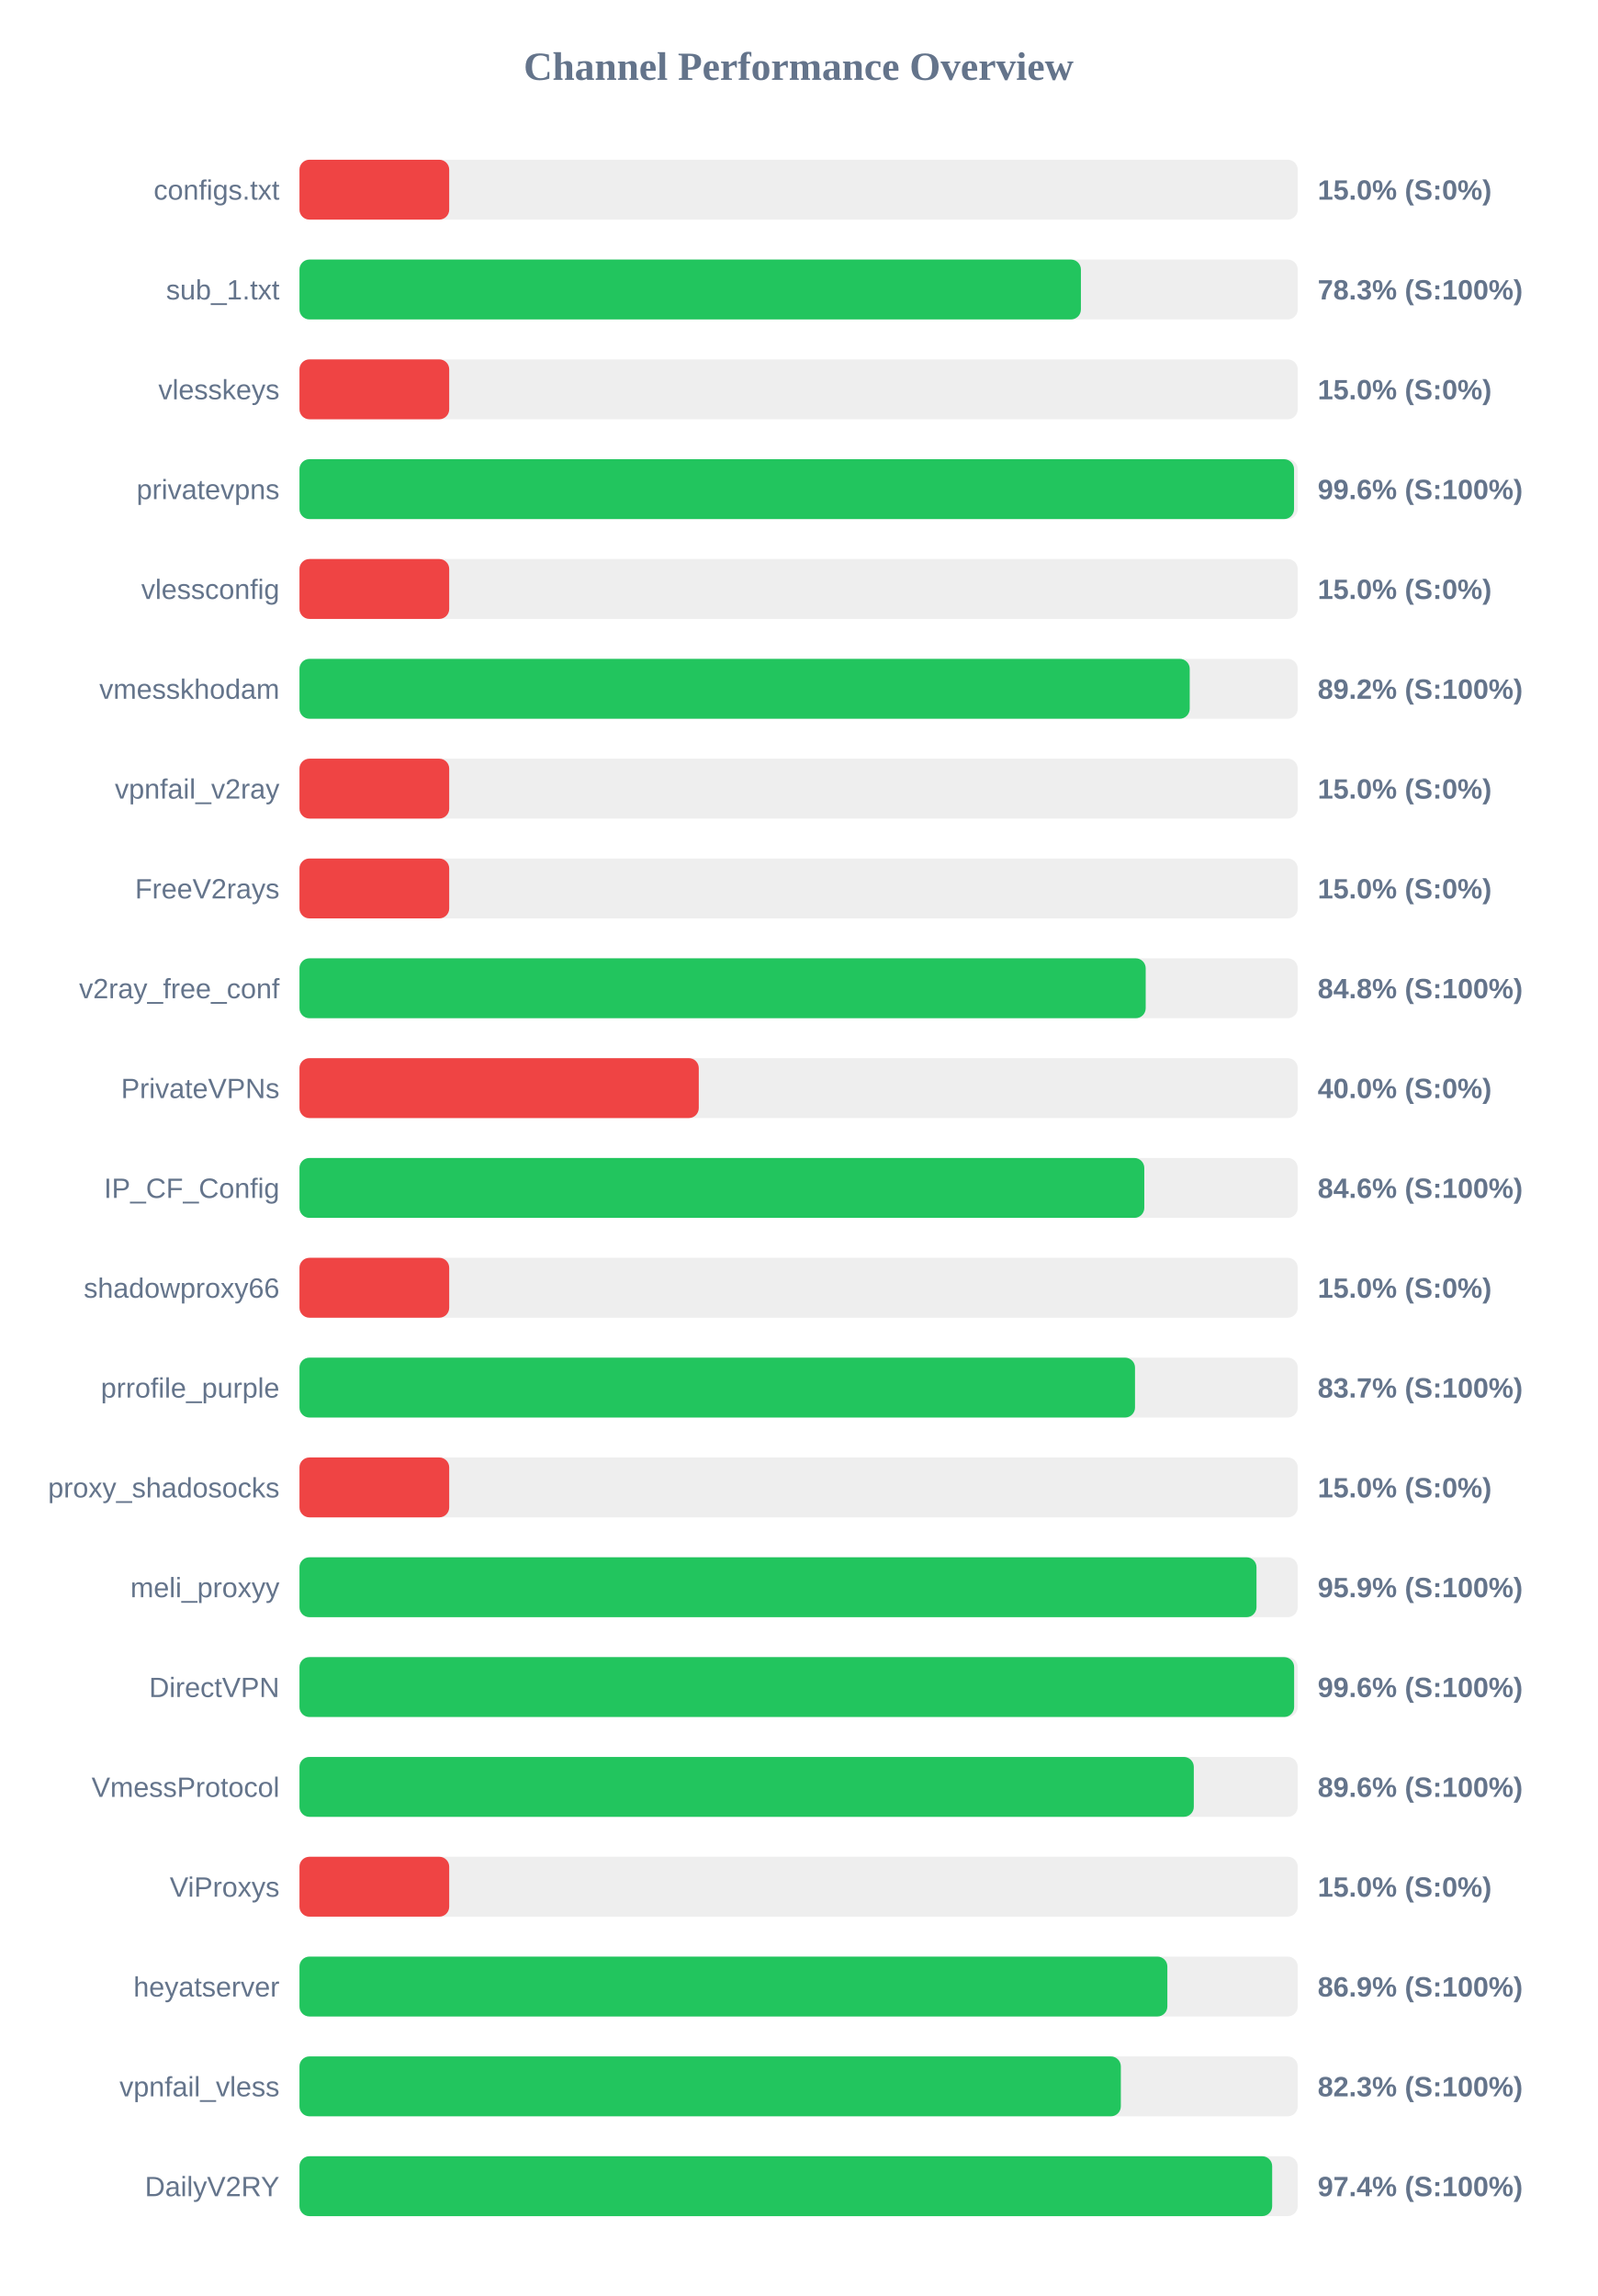
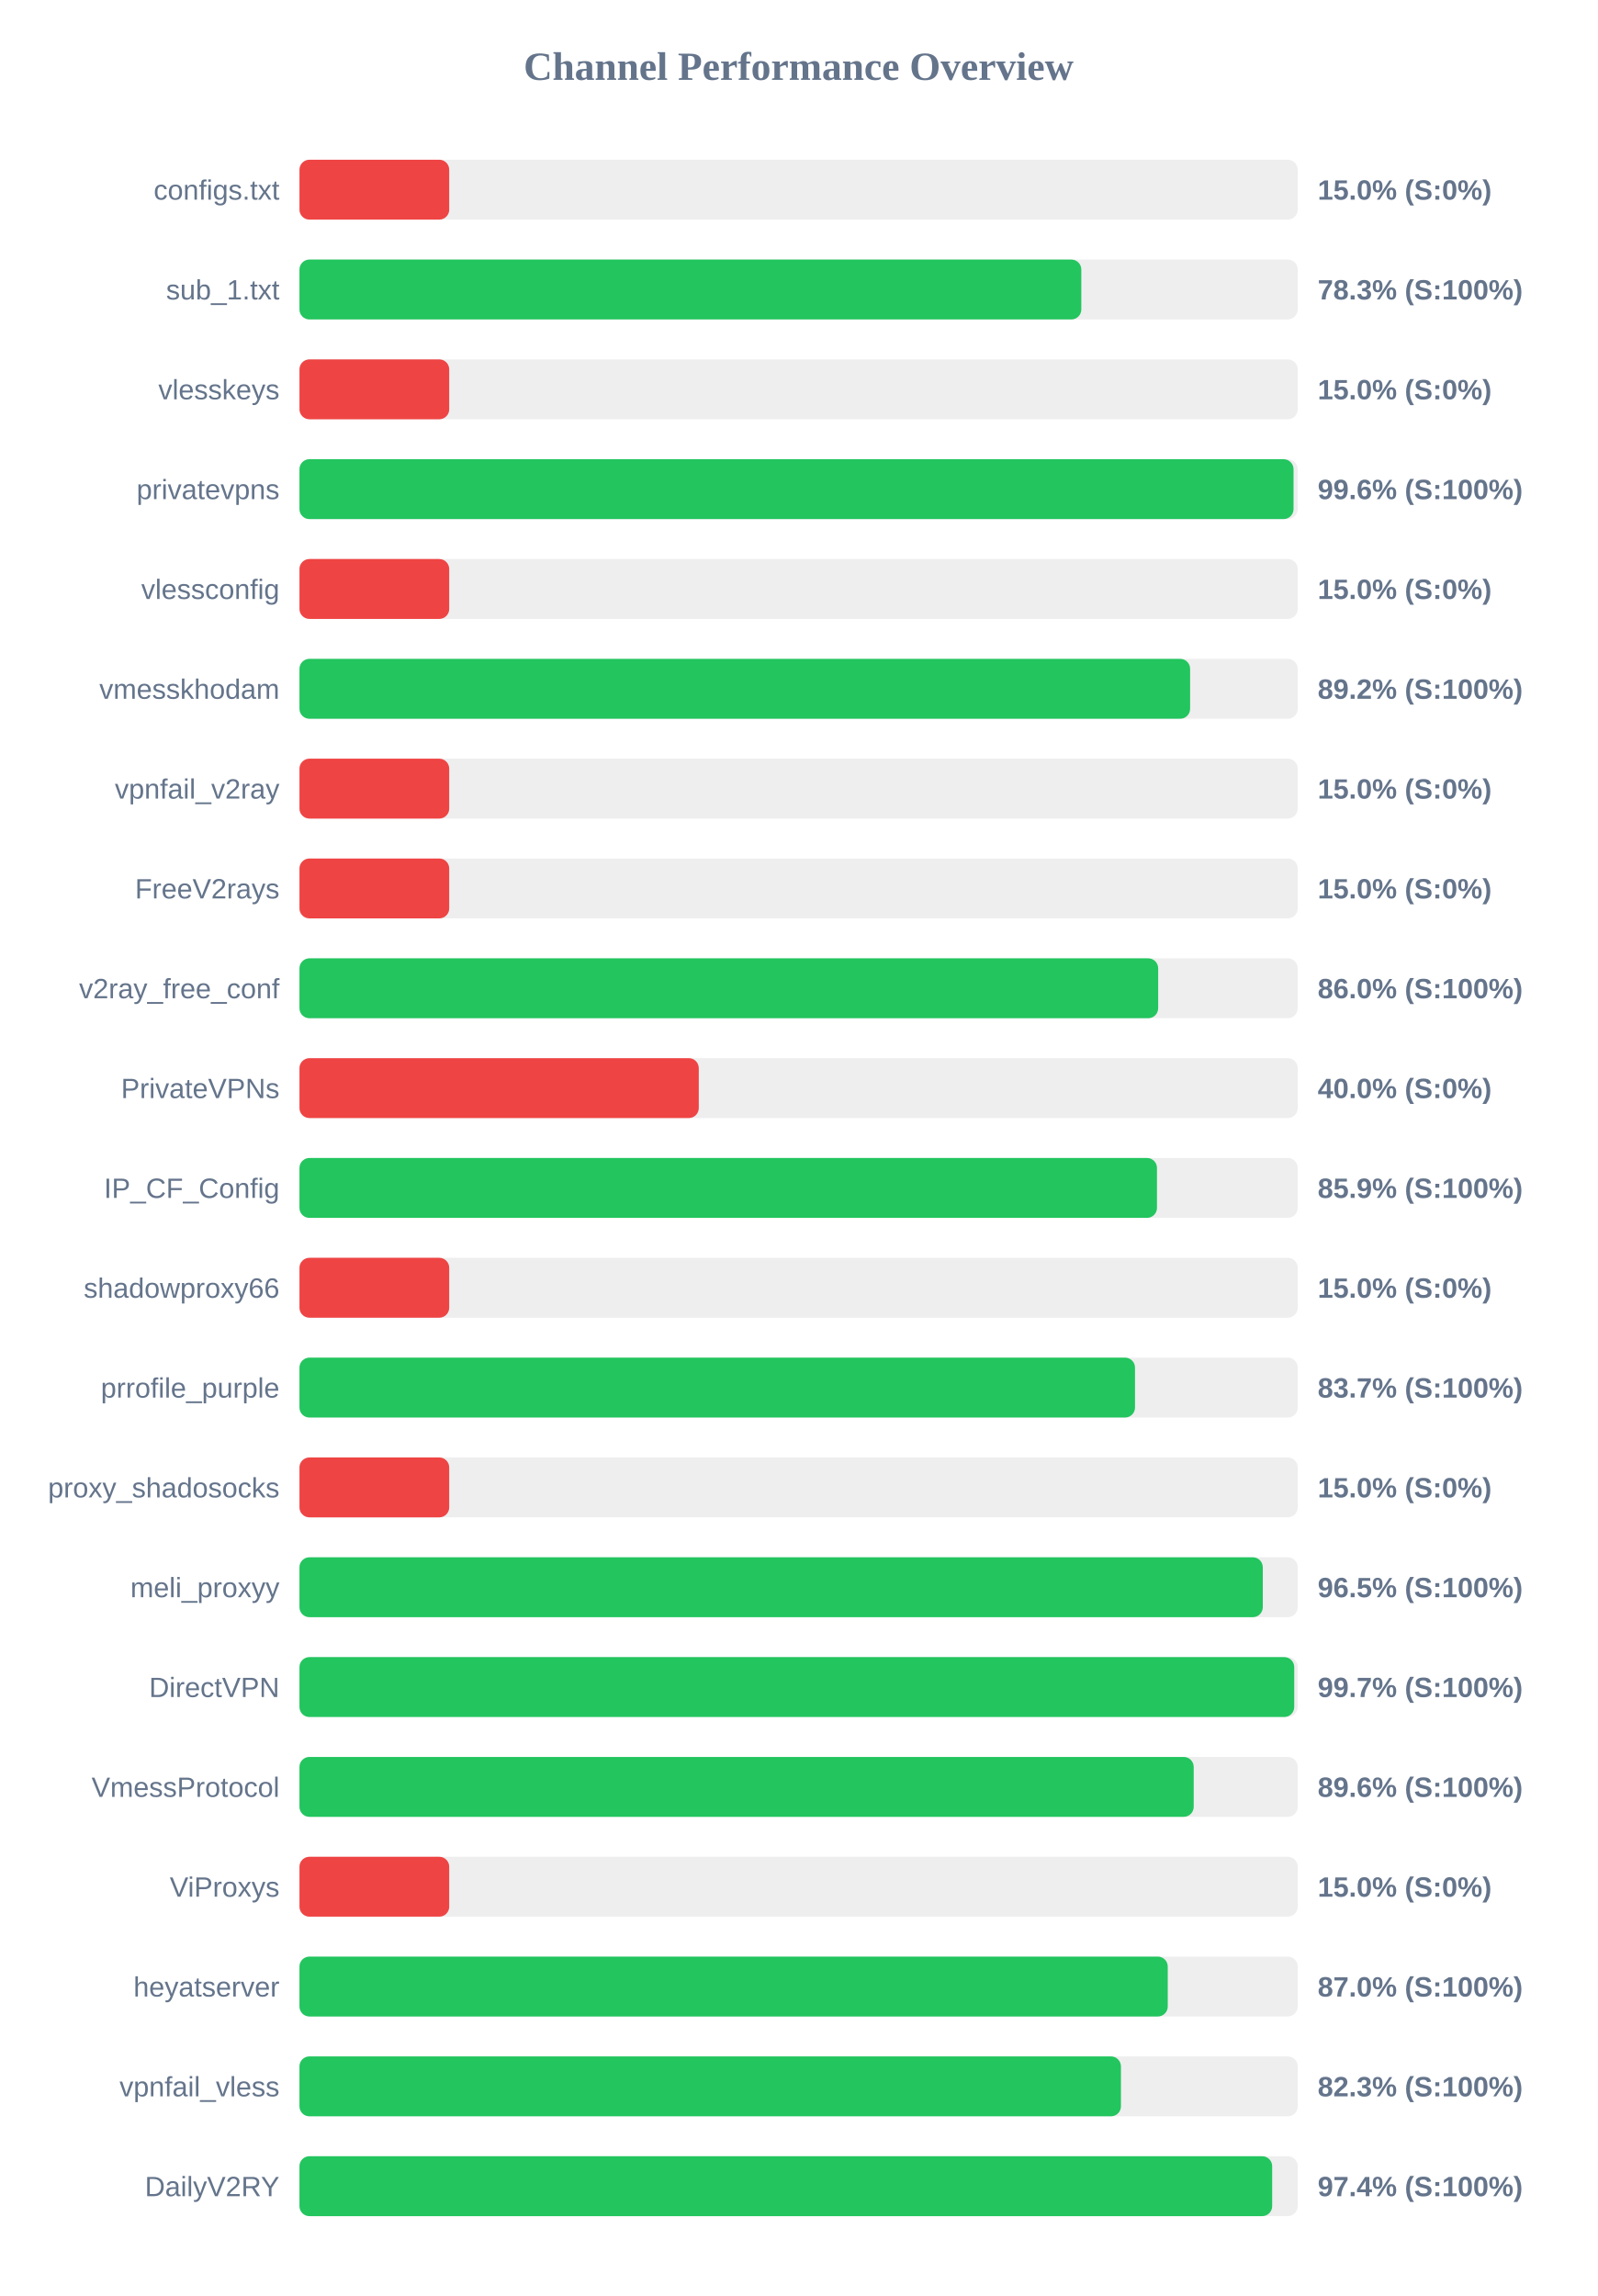
<svg xmlns="http://www.w3.org/2000/svg" width="800" height="1150" version="1.1">
  <style>
        .row { font: 14px Arial; fill: #64748b; }
        .score { font: bold 14px Arial; fill: #64748b; }
    </style>
  <text x="400" y="40" text-anchor="middle" font-size="20px" font-weight="bold" fill="#64748b">Channel Performance Overview</text>
  <rect x="150" y="80" width="500" height="30" fill="#eee" rx="5" />
  <rect x="150" y="80" width="75.0" height="30" fill="#ef4444" rx="5" />
  <text x="140" y="100" text-anchor="end" class="row">configs.txt</text>
  <text x="660" y="100" text-anchor="start" class="score">15.0% (S:0%)</text>
  <rect x="150" y="130" width="500" height="30" fill="#eee" rx="5" />
-   <rect x="150" y="130" width="391.4" height="30" fill="#22c55e" rx="5" />
+   <rect x="150" y="130" width="391.6" height="30" fill="#22c55e" rx="5" />
  <text x="140" y="150" text-anchor="end" class="row">sub_1.txt</text>
  <text x="660" y="150" text-anchor="start" class="score">78.3% (S:100%)</text>
  <rect x="150" y="180" width="500" height="30" fill="#eee" rx="5" />
  <rect x="150" y="180" width="75.0" height="30" fill="#ef4444" rx="5" />
  <text x="140" y="200" text-anchor="end" class="row">vlesskeys</text>
  <text x="660" y="200" text-anchor="start" class="score">15.0% (S:0%)</text>
  <rect x="150" y="230" width="500" height="30" fill="#eee" rx="5" />
-   <rect x="150" y="230" width="498.15" height="30" fill="#22c55e" rx="5" />
+   <rect x="150" y="230" width="497.9" height="30" fill="#22c55e" rx="5" />
  <text x="140" y="250" text-anchor="end" class="row">privatevpns</text>
  <text x="660" y="250" text-anchor="start" class="score">99.6% (S:100%)</text>
  <rect x="150" y="280" width="500" height="30" fill="#eee" rx="5" />
  <rect x="150" y="280" width="75.0" height="30" fill="#ef4444" rx="5" />
  <text x="140" y="300" text-anchor="end" class="row">vlessconfig</text>
  <text x="660" y="300" text-anchor="start" class="score">15.0% (S:0%)</text>
  <rect x="150" y="330" width="500" height="30" fill="#eee" rx="5" />
-   <rect x="150" y="330" width="445.9" height="30" fill="#22c55e" rx="5" />
+   <rect x="150" y="330" width="446.1" height="30" fill="#22c55e" rx="5" />
  <text x="140" y="350" text-anchor="end" class="row">vmesskhodam</text>
  <text x="660" y="350" text-anchor="start" class="score">89.2% (S:100%)</text>
  <rect x="150" y="380" width="500" height="30" fill="#eee" rx="5" />
  <rect x="150" y="380" width="75.0" height="30" fill="#ef4444" rx="5" />
  <text x="140" y="400" text-anchor="end" class="row">vpnfail_v2ray</text>
  <text x="660" y="400" text-anchor="start" class="score">15.0% (S:0%)</text>
  <rect x="150" y="430" width="500" height="30" fill="#eee" rx="5" />
  <rect x="150" y="430" width="75.0" height="30" fill="#ef4444" rx="5" />
  <text x="140" y="450" text-anchor="end" class="row">FreeV2rays</text>
  <text x="660" y="450" text-anchor="start" class="score">15.0% (S:0%)</text>
  <rect x="150" y="480" width="500" height="30" fill="#eee" rx="5" />
-   <rect x="150" y="480" width="423.85" height="30" fill="#22c55e" rx="5" />
+   <rect x="150" y="480" width="430.1" height="30" fill="#22c55e" rx="5" />
  <text x="140" y="500" text-anchor="end" class="row">v2ray_free_conf</text>
-   <text x="660" y="500" text-anchor="start" class="score">84.8% (S:100%)</text>
+   <text x="660" y="500" text-anchor="start" class="score">86.0% (S:100%)</text>
  <rect x="150" y="530" width="500" height="30" fill="#eee" rx="5" />
  <rect x="150" y="530" width="200.0" height="30" fill="#ef4444" rx="5" />
  <text x="140" y="550" text-anchor="end" class="row">PrivateVPNs</text>
  <text x="660" y="550" text-anchor="start" class="score">40.0% (S:0%)</text>
  <rect x="150" y="580" width="500" height="30" fill="#eee" rx="5" />
-   <rect x="150" y="580" width="423.15" height="30" fill="#22c55e" rx="5" />
+   <rect x="150" y="580" width="429.5" height="30" fill="#22c55e" rx="5" />
  <text x="140" y="600" text-anchor="end" class="row">IP_CF_Config</text>
-   <text x="660" y="600" text-anchor="start" class="score">84.6% (S:100%)</text>
+   <text x="660" y="600" text-anchor="start" class="score">85.9% (S:100%)</text>
  <rect x="150" y="630" width="500" height="30" fill="#eee" rx="5" />
  <rect x="150" y="630" width="75.0" height="30" fill="#ef4444" rx="5" />
  <text x="140" y="650" text-anchor="end" class="row">shadowproxy66</text>
  <text x="660" y="650" text-anchor="start" class="score">15.0% (S:0%)</text>
  <rect x="150" y="680" width="500" height="30" fill="#eee" rx="5" />
  <rect x="150" y="680" width="418.5" height="30" fill="#22c55e" rx="5" />
  <text x="140" y="700" text-anchor="end" class="row">prrofile_purple</text>
  <text x="660" y="700" text-anchor="start" class="score">83.7% (S:100%)</text>
  <rect x="150" y="730" width="500" height="30" fill="#eee" rx="5" />
  <rect x="150" y="730" width="75.0" height="30" fill="#ef4444" rx="5" />
  <text x="140" y="750" text-anchor="end" class="row">proxy_shadosocks</text>
  <text x="660" y="750" text-anchor="start" class="score">15.0% (S:0%)</text>
  <rect x="150" y="780" width="500" height="30" fill="#eee" rx="5" />
-   <rect x="150" y="780" width="479.35" height="30" fill="#22c55e" rx="5" />
+   <rect x="150" y="780" width="482.5" height="30" fill="#22c55e" rx="5" />
  <text x="140" y="800" text-anchor="end" class="row">meli_proxyy</text>
-   <text x="660" y="800" text-anchor="start" class="score">95.9% (S:100%)</text>
+   <text x="660" y="800" text-anchor="start" class="score">96.5% (S:100%)</text>
  <rect x="150" y="830" width="500" height="30" fill="#eee" rx="5" />
-   <rect x="150" y="830" width="498.2" height="30" fill="#22c55e" rx="5" />
+   <rect x="150" y="830" width="498.25" height="30" fill="#22c55e" rx="5" />
  <text x="140" y="850" text-anchor="end" class="row">DirectVPN</text>
-   <text x="660" y="850" text-anchor="start" class="score">99.6% (S:100%)</text>
+   <text x="660" y="850" text-anchor="start" class="score">99.7% (S:100%)</text>
  <rect x="150" y="880" width="500" height="30" fill="#eee" rx="5" />
-   <rect x="150" y="880" width="447.95" height="30" fill="#22c55e" rx="5" />
+   <rect x="150" y="880" width="447.9" height="30" fill="#22c55e" rx="5" />
  <text x="140" y="900" text-anchor="end" class="row">VmessProtocol</text>
  <text x="660" y="900" text-anchor="start" class="score">89.6% (S:100%)</text>
  <rect x="150" y="930" width="500" height="30" fill="#eee" rx="5" />
  <rect x="150" y="930" width="75.0" height="30" fill="#ef4444" rx="5" />
  <text x="140" y="950" text-anchor="end" class="row">ViProxys</text>
  <text x="660" y="950" text-anchor="start" class="score">15.0% (S:0%)</text>
  <rect x="150" y="980" width="500" height="30" fill="#eee" rx="5" />
-   <rect x="150" y="980" width="434.7" height="30" fill="#22c55e" rx="5" />
+   <rect x="150" y="980" width="434.9" height="30" fill="#22c55e" rx="5" />
  <text x="140" y="1000" text-anchor="end" class="row">heyatserver</text>
-   <text x="660" y="1000" text-anchor="start" class="score">86.9% (S:100%)</text>
+   <text x="660" y="1000" text-anchor="start" class="score">87.0% (S:100%)</text>
  <rect x="150" y="1030" width="500" height="30" fill="#eee" rx="5" />
-   <rect x="150" y="1030" width="411.4" height="30" fill="#22c55e" rx="5" />
+   <rect x="150" y="1030" width="411.45" height="30" fill="#22c55e" rx="5" />
  <text x="140" y="1050" text-anchor="end" class="row">vpnfail_vless</text>
  <text x="660" y="1050" text-anchor="start" class="score">82.3% (S:100%)</text>
  <rect x="150" y="1080" width="500" height="30" fill="#eee" rx="5" />
  <rect x="150" y="1080" width="487.2" height="30" fill="#22c55e" rx="5" />
  <text x="140" y="1100" text-anchor="end" class="row">DailyV2RY</text>
  <text x="660" y="1100" text-anchor="start" class="score">97.4% (S:100%)</text>
</svg>
